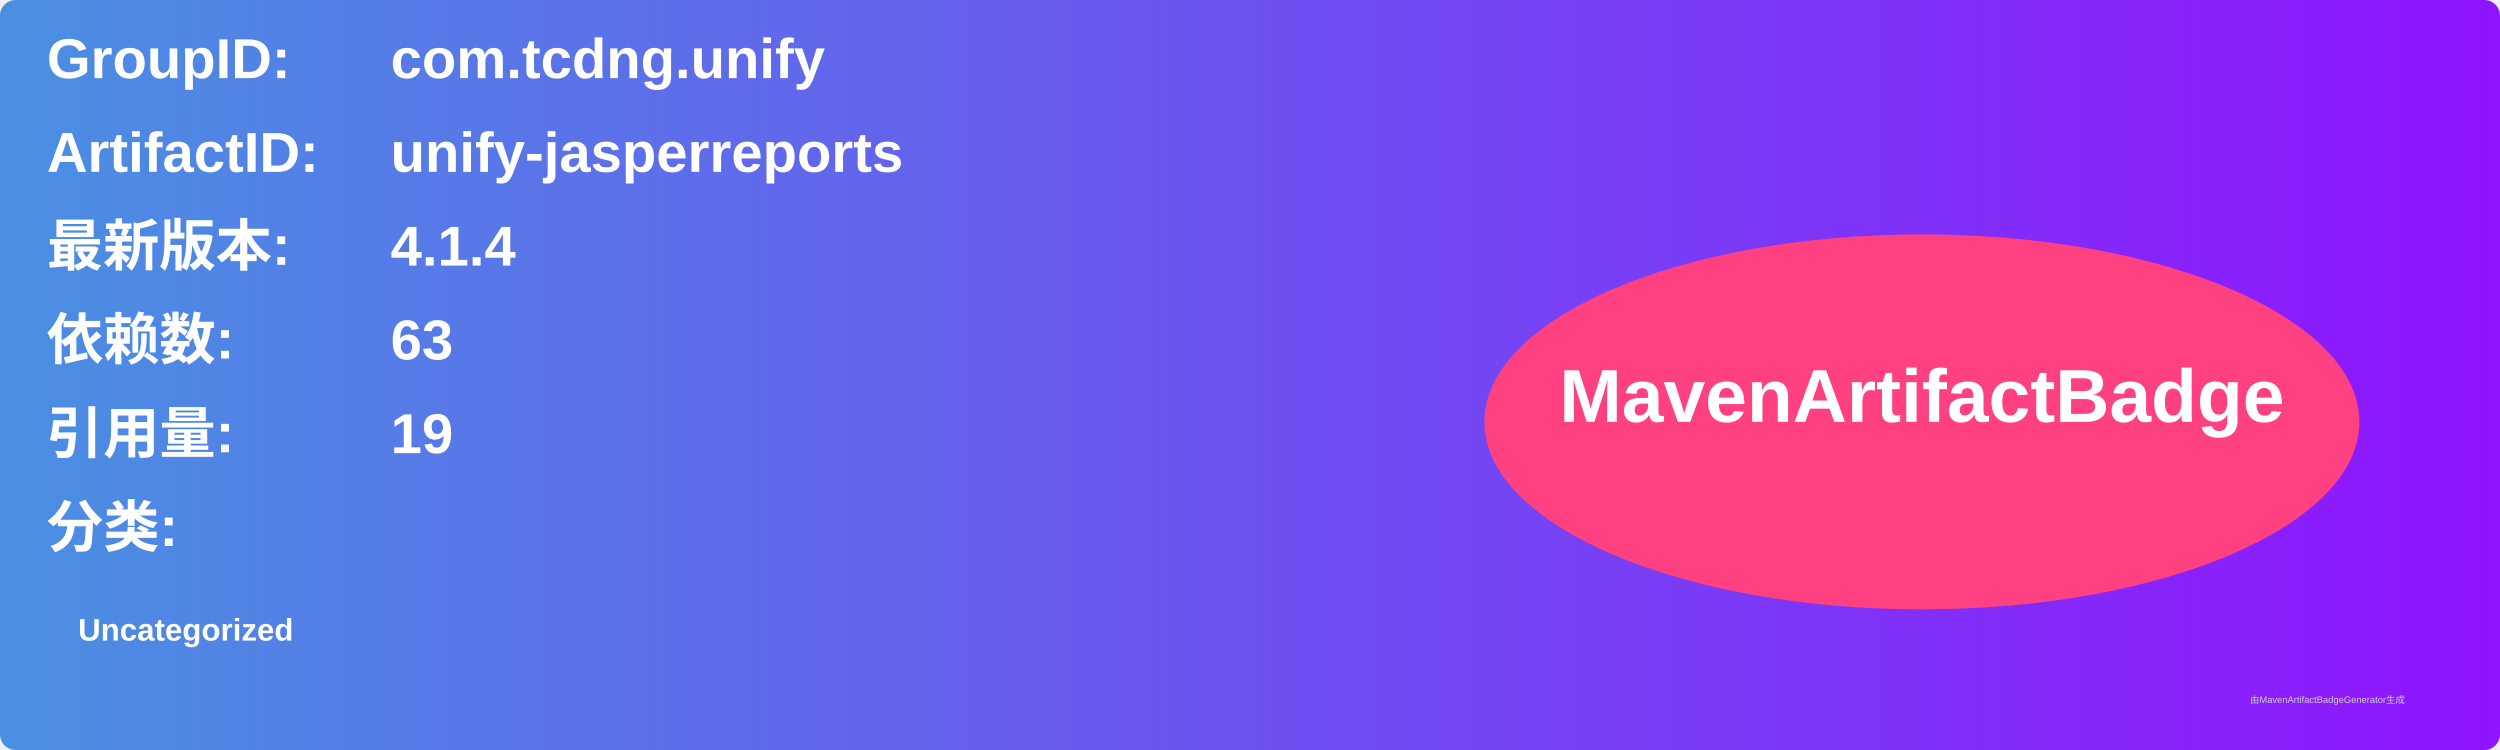
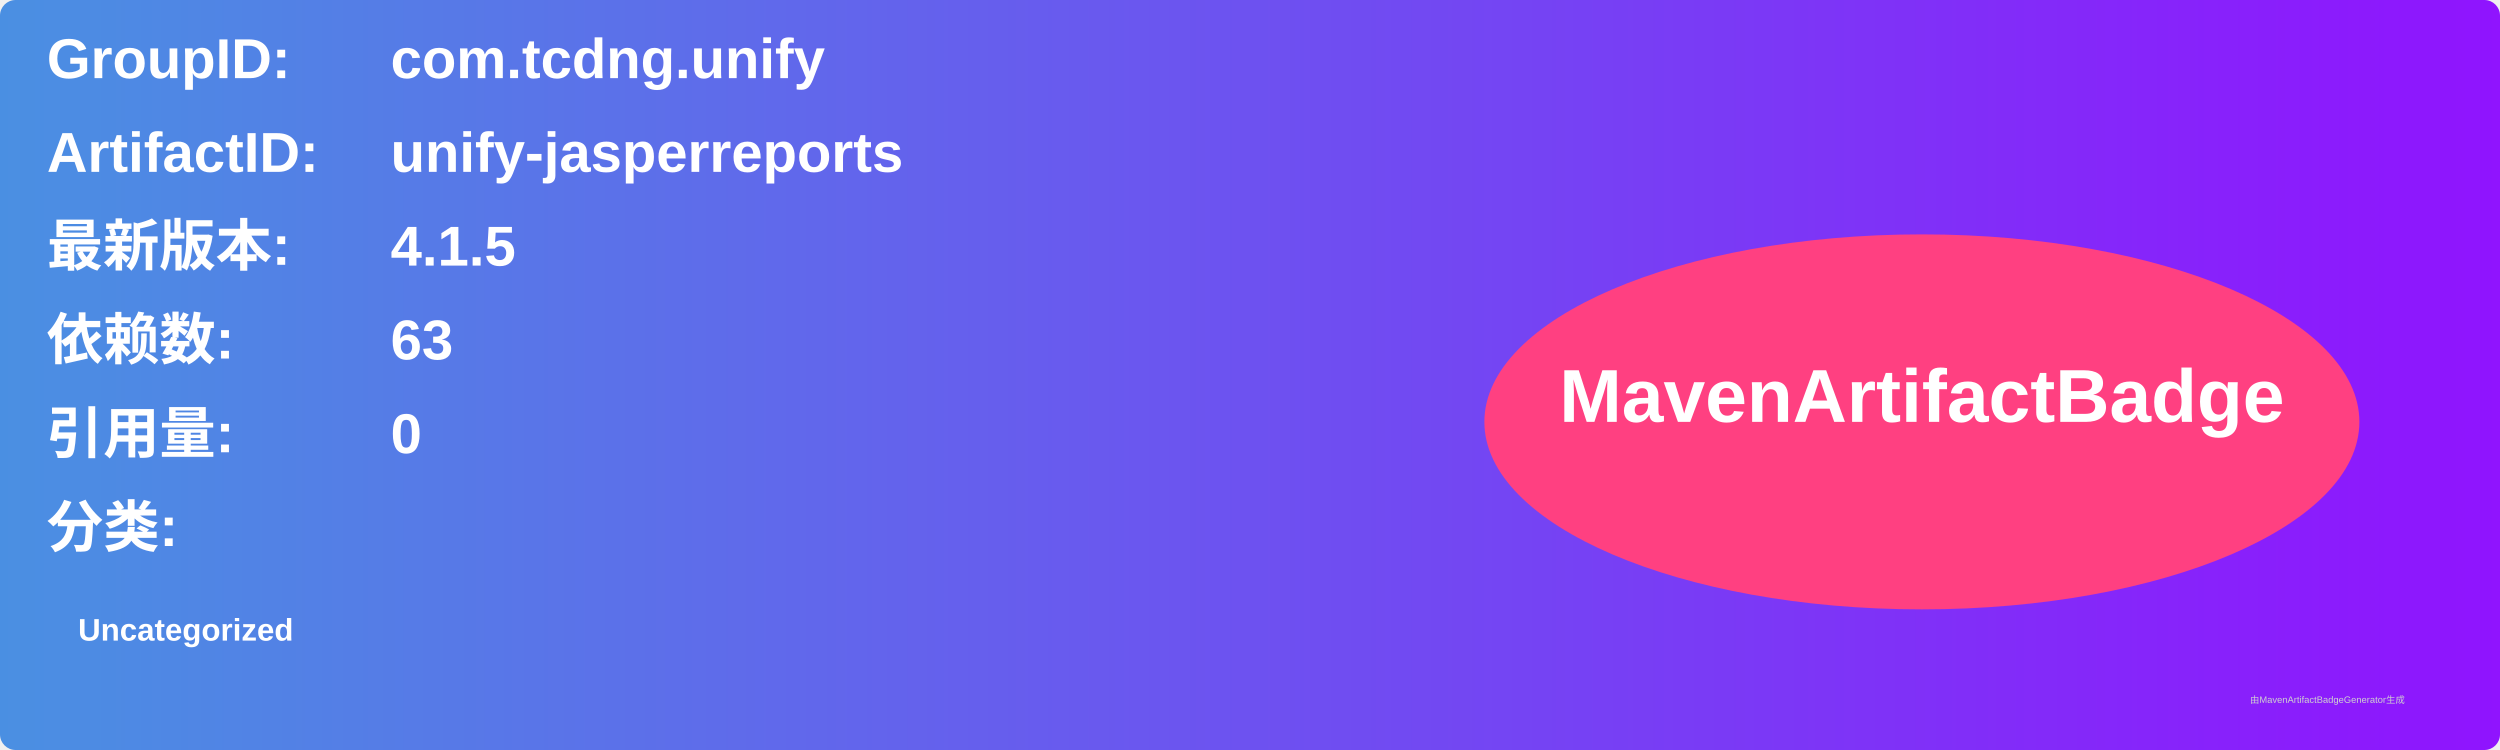
<svg xmlns="http://www.w3.org/2000/svg" width="800" height="240" viewBox="0 0 800 240">
  <linearGradient id="grad" x1="0%" y1="0%" x2="100%" y2="0%">
    <stop offset="0%" stop-color="#4a90e2" />
    <stop offset="100%" stop-color="#9013fe" />
  </linearGradient>
  <rect width="100%" height="100%" rx="5" ry="5" fill="url(#grad)" />
  <g transform="translate(15, 15)">
    <text x="0" y="10" font-family="Arial" font-size="18" fill="white" font-weight="bold" width="260">GroupID:</text>
    <text x="110" y="10" font-family="Arial" font-size="18" fill="white" font-weight="bold" width="460">com.tcdng.unify</text>
    <text x="0" y="40" font-family="Arial" font-size="18" fill="white" font-weight="bold" width="260">ArtifactID:</text>
    <text x="110" y="40" font-family="Arial" font-size="18" fill="white" font-weight="bold" width="460">unify-jasperreports</text>
    <text x="0" y="70" font-family="Arial" font-size="18" fill="white" font-weight="bold">最新版本:</text>
    <text x="110" y="70" font-family="Arial" font-size="18" fill="white" font-weight="bold">
-       <tspan font-weight="bold">4.1.4</tspan>
+       <tspan font-weight="bold">4.1.5</tspan>
    </text>
    <text x="0" y="100" font-family="Arial" font-size="18" fill="white" font-weight="bold">依赖数: </text>
    <text x="110" y="100" font-family="Arial" font-size="18" fill="white">
      <tspan font-weight="bold">63</tspan>
    </text>
    <text x="0" y="130" font-family="Arial" font-size="18" fill="white" font-weight="bold">引用量: </text>
    <text x="110" y="130" font-family="Arial" font-size="18" fill="white">
-       <tspan font-weight="bold">19</tspan>
+       <tspan font-weight="bold">0</tspan>
    </text>
    <text x="0" y="160" font-family="Arial" font-size="18" fill="white" font-weight="bold">分类:</text>
    <text x="10" y="190" font-family="Arial" font-size="10" fill="white">
      <tspan font-weight="bold">Uncategorized</tspan>
    </text>
    <ellipse cx="600" cy="120" rx="140" ry="60" fill="#ff4081" />
    <text x="600" y="120" text-anchor="middle" font-family="Arial" font-size="24" fill="white" font-weight="bold">MavenArtifactBadge</text>
  </g>
  <text x="720" y="225" font-family="Arial" font-size="3" fill="#d0d0d0">由MavenArtifactBadgeGenerator生成</text>
</svg>
